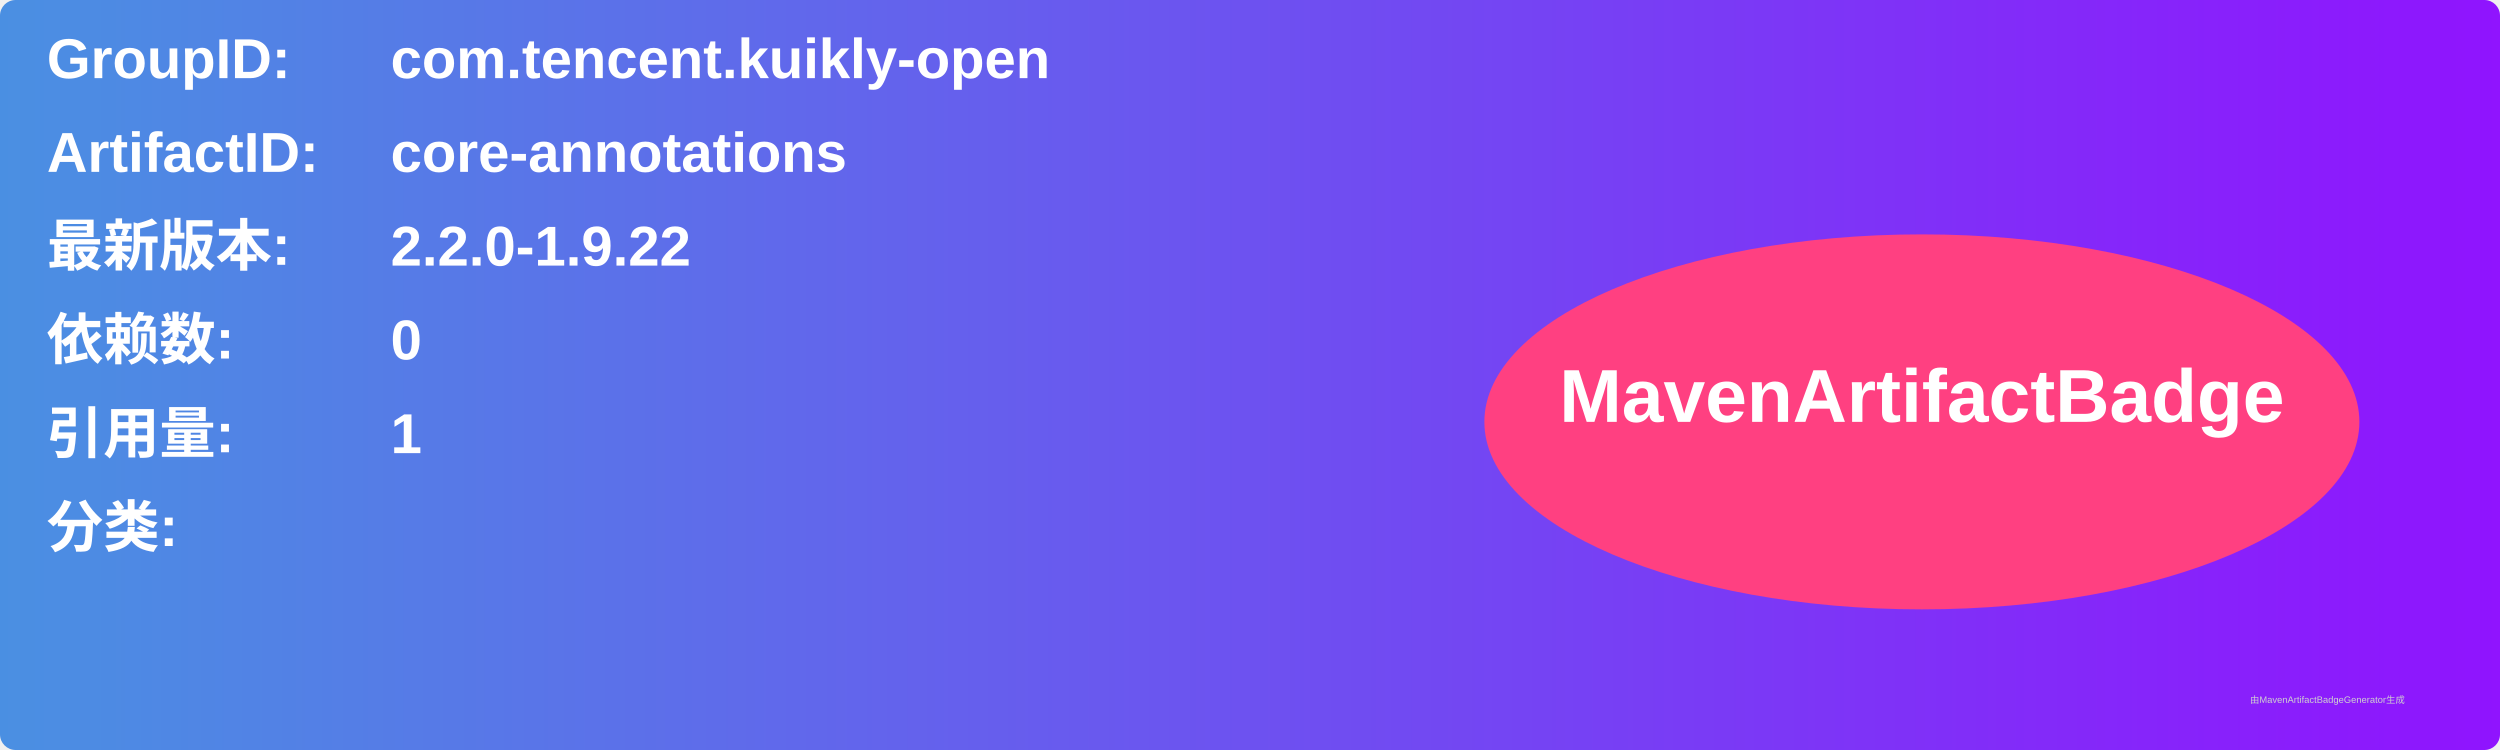
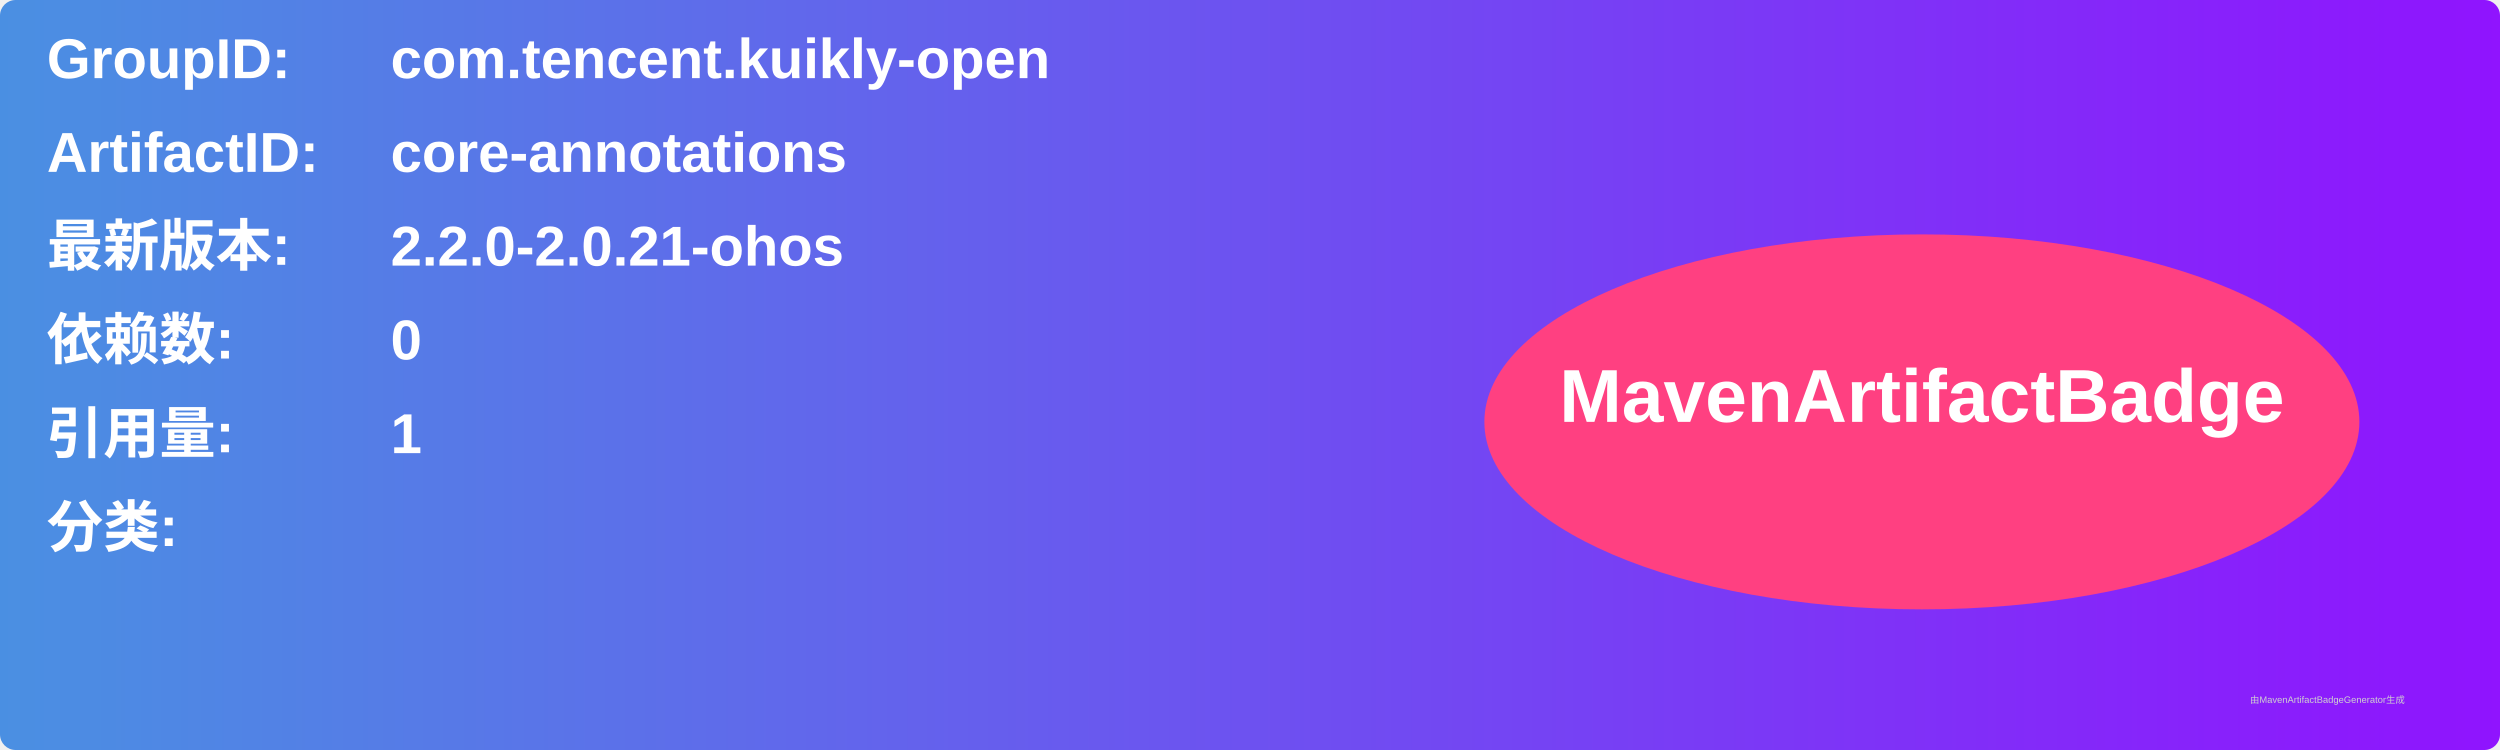
<svg xmlns="http://www.w3.org/2000/svg" width="800" height="240" viewBox="0 0 800 240">
  <linearGradient id="grad" x1="0%" y1="0%" x2="100%" y2="0%">
    <stop offset="0%" stop-color="#4a90e2" />
    <stop offset="100%" stop-color="#9013fe" />
  </linearGradient>
  <rect width="100%" height="100%" rx="5" ry="5" fill="url(#grad)" />
  <g transform="translate(15, 15)">
    <text x="0" y="10" font-family="Arial" font-size="18" fill="white" font-weight="bold" width="260">GroupID:</text>
    <text x="110" y="10" font-family="Arial" font-size="18" fill="white" font-weight="bold" width="460">com.tencent.kuikly-open</text>
    <text x="0" y="40" font-family="Arial" font-size="18" fill="white" font-weight="bold" width="260">ArtifactID:</text>
    <text x="110" y="40" font-family="Arial" font-size="18" fill="white" font-weight="bold" width="460">core-annotations</text>
    <text x="0" y="70" font-family="Arial" font-size="18" fill="white" font-weight="bold">最新版本:</text>
    <text x="110" y="70" font-family="Arial" font-size="18" fill="white" font-weight="bold">
-       <tspan font-weight="bold">2.2.0-1.9.22</tspan>
+       <tspan font-weight="bold">2.2.0-2.0.21-ohos</tspan>
    </text>
    <text x="0" y="100" font-family="Arial" font-size="18" fill="white" font-weight="bold">依赖数: </text>
    <text x="110" y="100" font-family="Arial" font-size="18" fill="white">
      <tspan font-weight="bold">0</tspan>
    </text>
    <text x="0" y="130" font-family="Arial" font-size="18" fill="white" font-weight="bold">引用量: </text>
    <text x="110" y="130" font-family="Arial" font-size="18" fill="white">
      <tspan font-weight="bold">1</tspan>
    </text>
    <text x="0" y="160" font-family="Arial" font-size="18" fill="white" font-weight="bold">分类:</text>
    <text x="10" y="190" font-family="Arial" font-size="10" fill="white">
      <tspan font-weight="bold" />
    </text>
    <ellipse cx="600" cy="120" rx="140" ry="60" fill="#ff4081" />
    <text x="600" y="120" text-anchor="middle" font-family="Arial" font-size="24" fill="white" font-weight="bold">MavenArtifactBadge</text>
  </g>
  <text x="720" y="225" font-family="Arial" font-size="3" fill="#d0d0d0">由MavenArtifactBadgeGenerator生成</text>
</svg>
